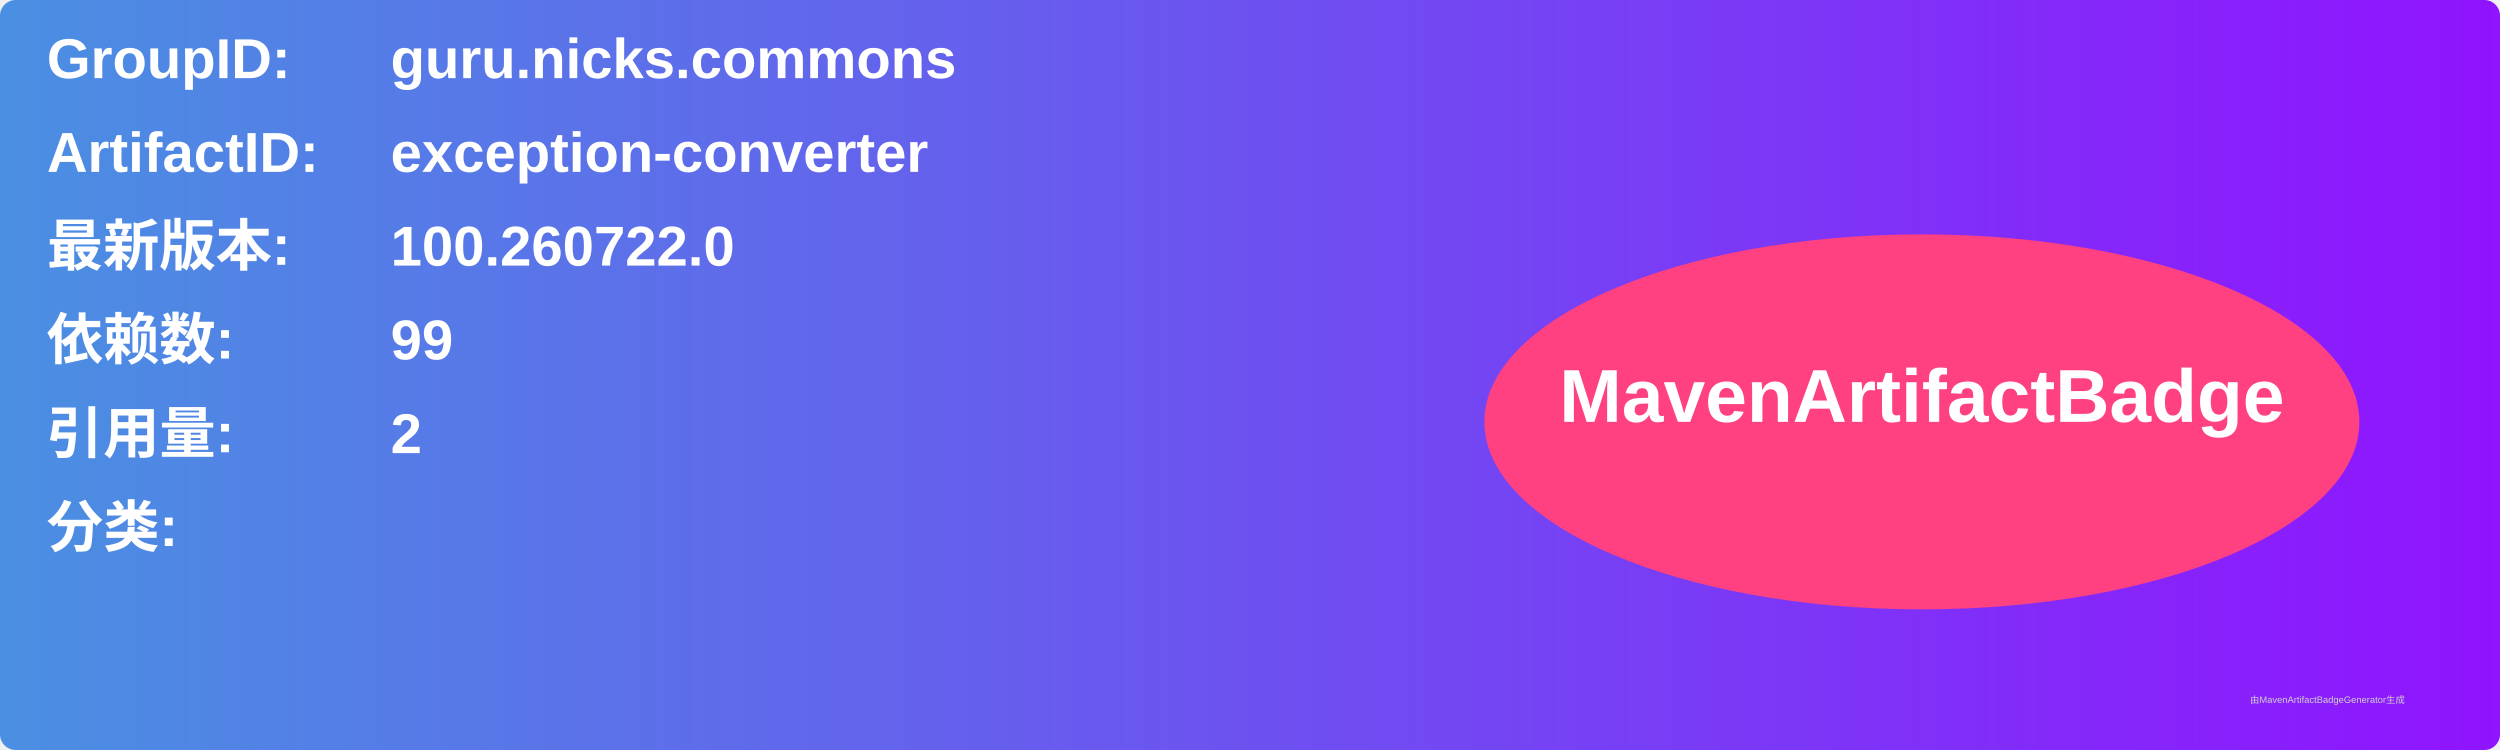
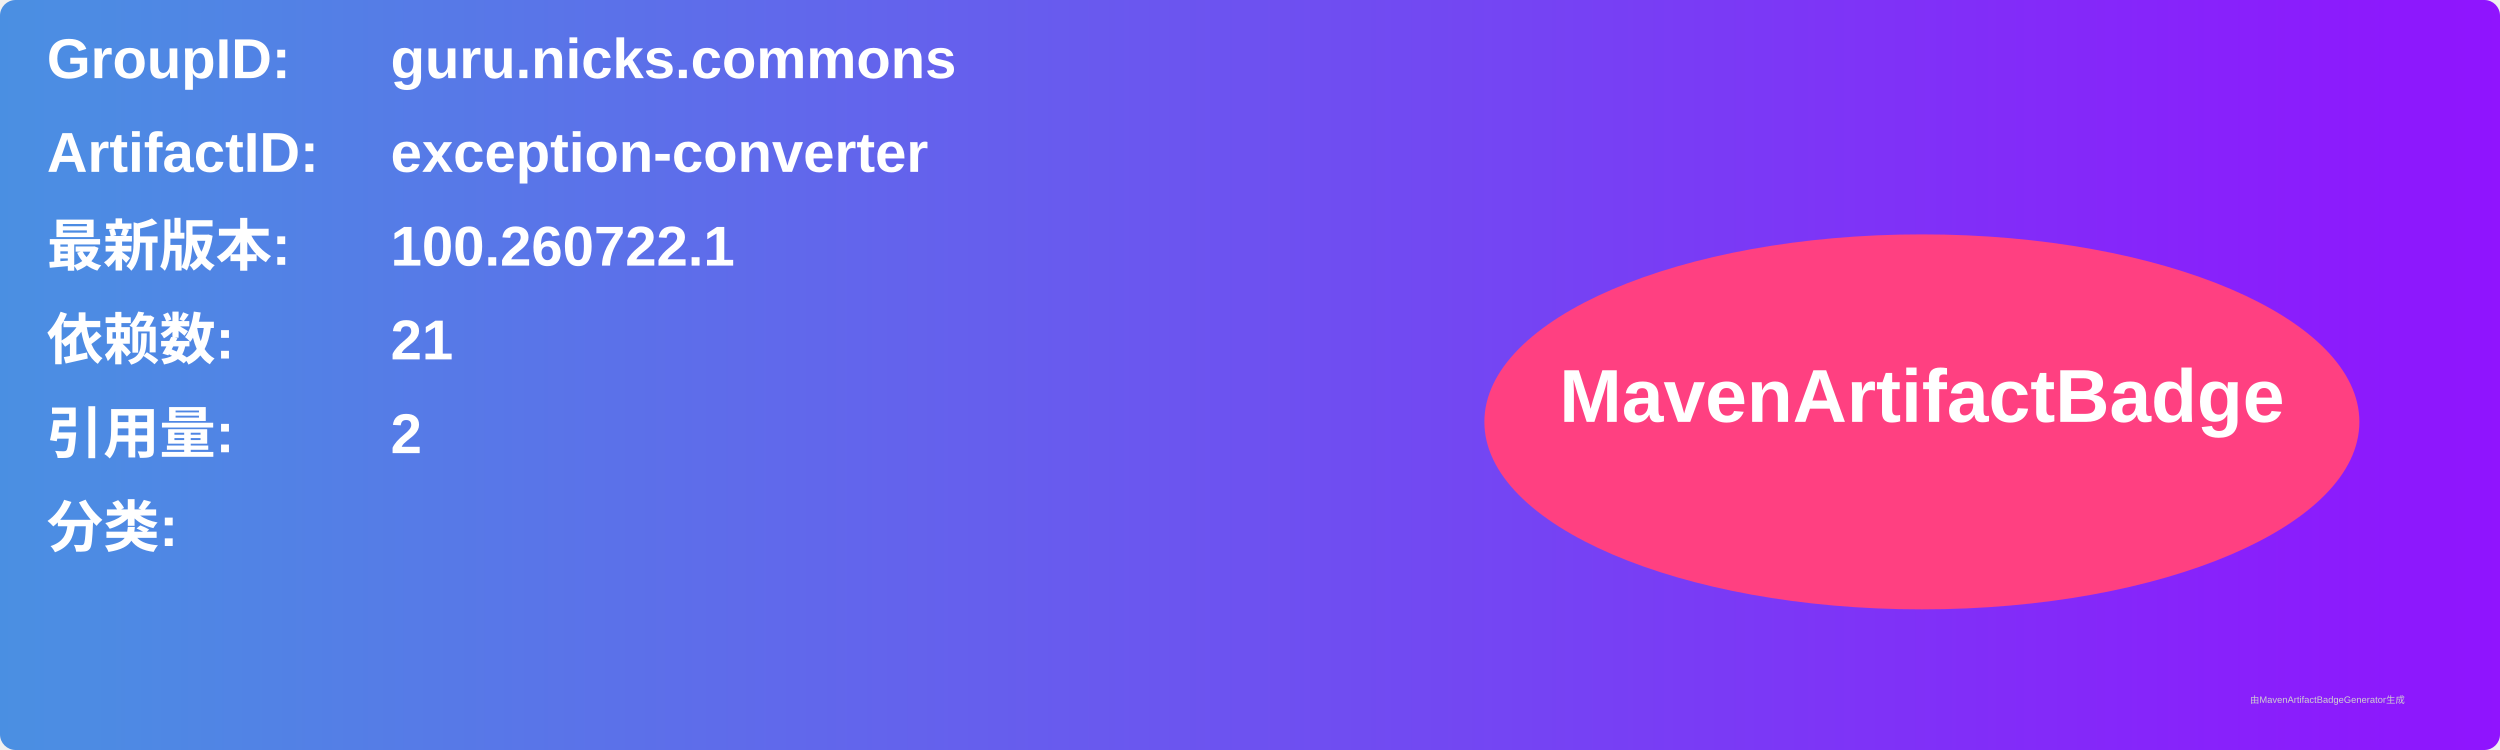
<svg xmlns="http://www.w3.org/2000/svg" width="800" height="240" viewBox="0 0 800 240">
  <linearGradient id="grad" x1="0%" y1="0%" x2="100%" y2="0%">
    <stop offset="0%" stop-color="#4a90e2" />
    <stop offset="100%" stop-color="#9013fe" />
  </linearGradient>
  <rect width="100%" height="100%" rx="5" ry="5" fill="url(#grad)" />
  <g transform="translate(15, 15)">
    <text x="0" y="10" font-family="Arial" font-size="18" fill="white" font-weight="bold" width="260">GroupID:</text>
    <text x="110" y="10" font-family="Arial" font-size="18" fill="white" font-weight="bold" width="460">guru.nicks.commons</text>
    <text x="0" y="40" font-family="Arial" font-size="18" fill="white" font-weight="bold" width="260">ArtifactID:</text>
    <text x="110" y="40" font-family="Arial" font-size="18" fill="white" font-weight="bold" width="460">exception-converter</text>
    <text x="0" y="70" font-family="Arial" font-size="18" fill="white" font-weight="bold">最新版本:</text>
    <text x="110" y="70" font-family="Arial" font-size="18" fill="white" font-weight="bold">
-       <tspan font-weight="bold">100.260722.0</tspan>
+       <tspan font-weight="bold">100.260722.1</tspan>
    </text>
    <text x="0" y="100" font-family="Arial" font-size="18" fill="white" font-weight="bold">依赖数: </text>
    <text x="110" y="100" font-family="Arial" font-size="18" fill="white">
-       <tspan font-weight="bold">99</tspan>
+       <tspan font-weight="bold">21</tspan>
    </text>
    <text x="0" y="130" font-family="Arial" font-size="18" fill="white" font-weight="bold">引用量: </text>
    <text x="110" y="130" font-family="Arial" font-size="18" fill="white">
      <tspan font-weight="bold">2</tspan>
    </text>
    <text x="0" y="160" font-family="Arial" font-size="18" fill="white" font-weight="bold">分类:</text>
    <text x="10" y="190" font-family="Arial" font-size="10" fill="white">
      <tspan font-weight="bold" />
    </text>
    <ellipse cx="600" cy="120" rx="140" ry="60" fill="#ff4081" />
    <text x="600" y="120" text-anchor="middle" font-family="Arial" font-size="24" fill="white" font-weight="bold">MavenArtifactBadge</text>
  </g>
  <text x="720" y="225" font-family="Arial" font-size="3" fill="#d0d0d0">由MavenArtifactBadgeGenerator生成</text>
</svg>
